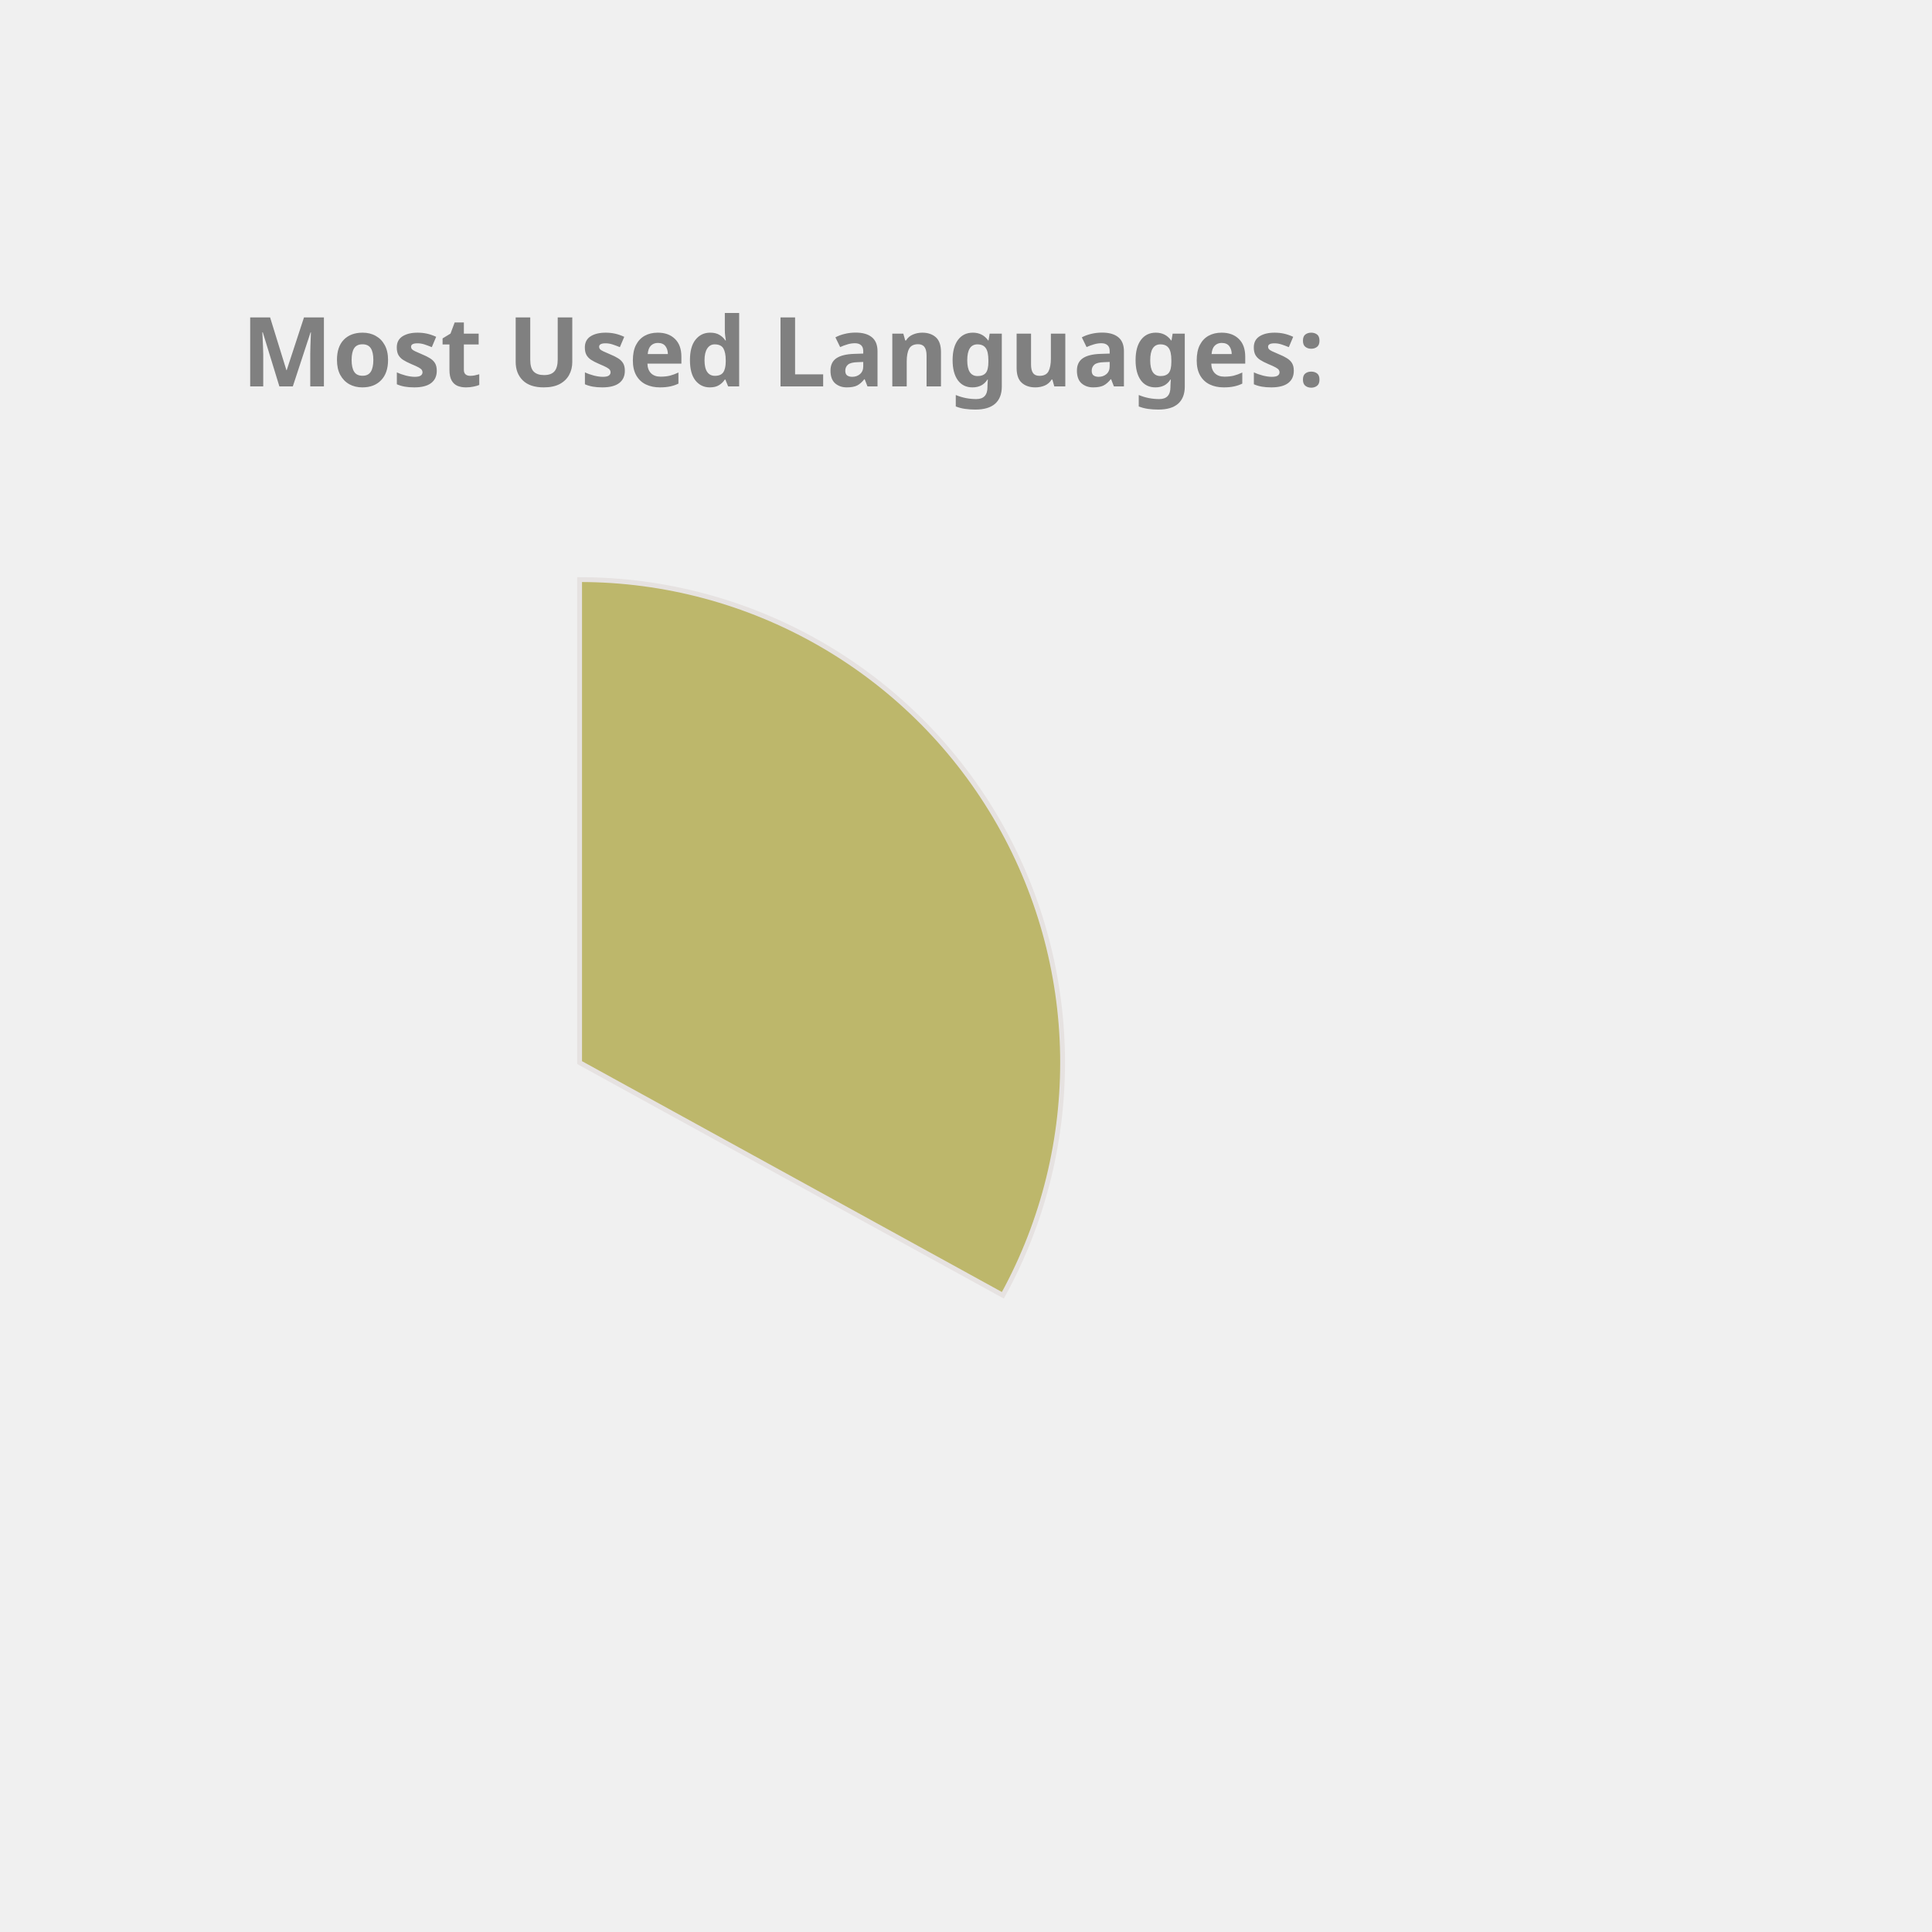
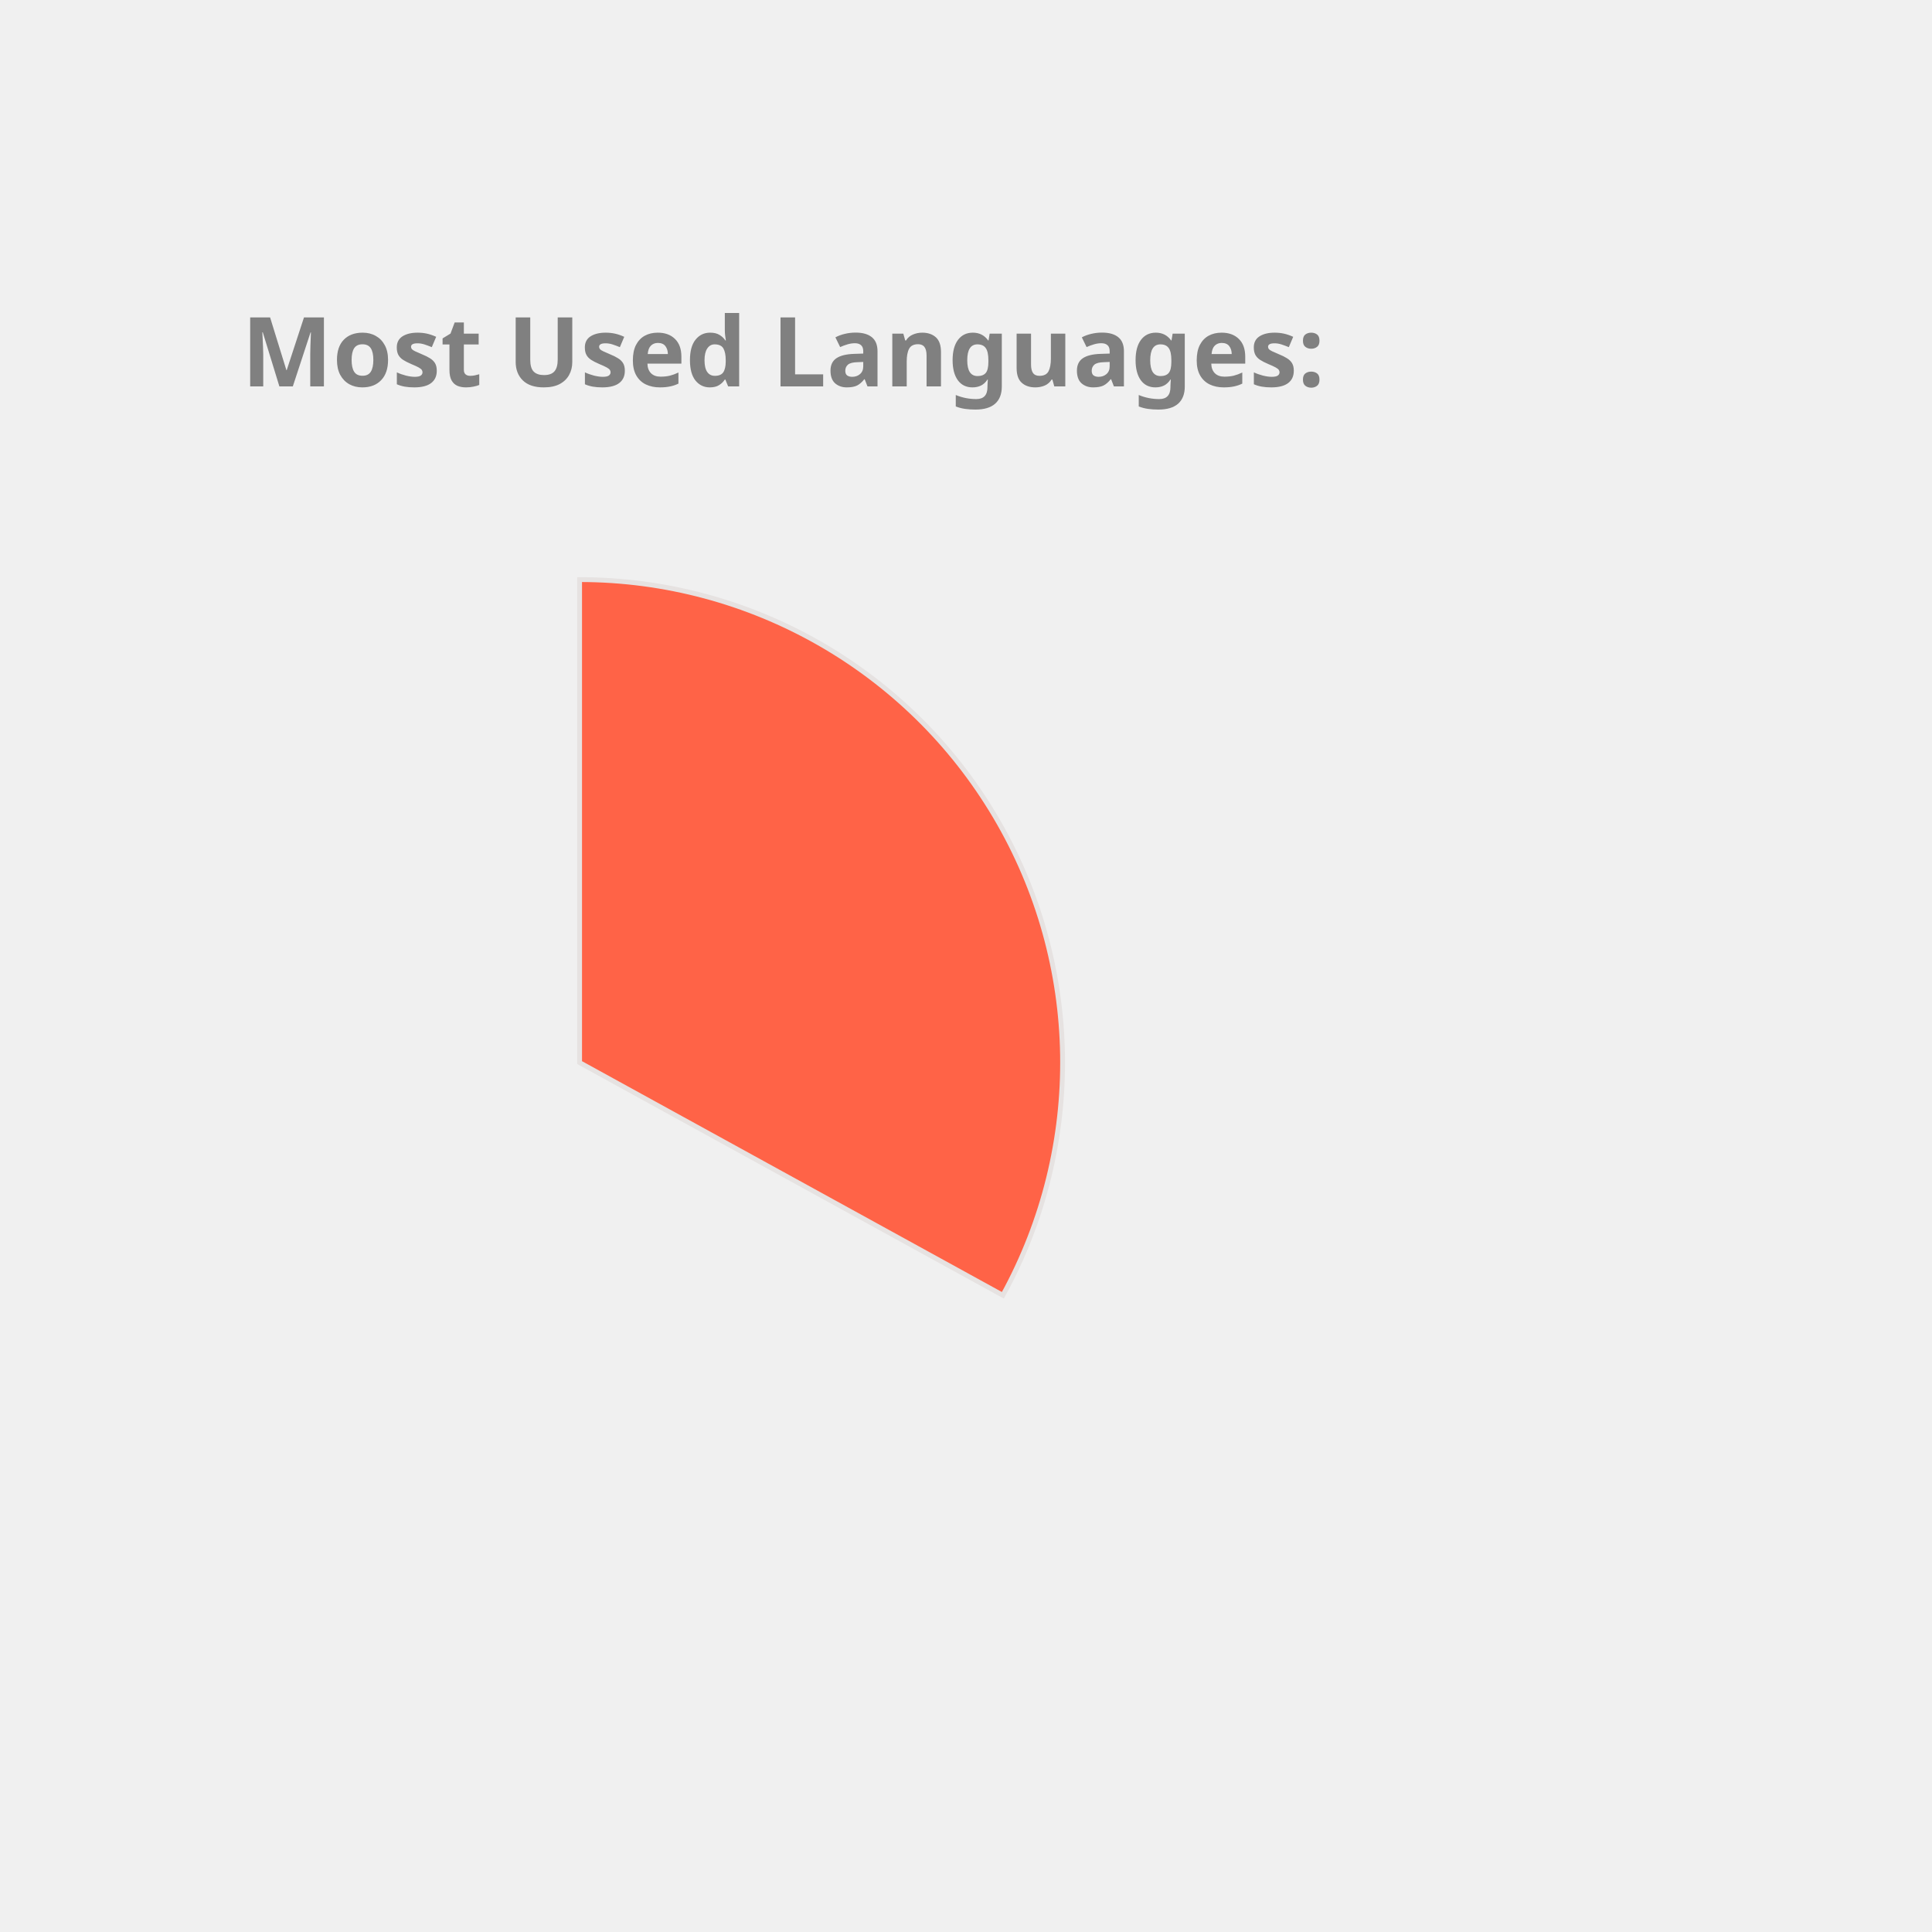
<svg xmlns="http://www.w3.org/2000/svg" height="350px" width="350px" viewBox="0 0 400 400">
  <style> 
        .label {
                font: bold 20px sans-serif;
                color: #404040;
                -webkit-text-stroke: 1px white;
        }

        path {
                stroke: #E6E2E1;
                stroke-width: 1px;
                transform: translate(60px, 100px);
        }

        .path_1 {
                animation: fadeIn 5s linear forwards;
        }

        .path_2 {
                transform: scale(0);
                animation: fadeIn 5s linear forwards 5s;
        }


        
        .path_3 {
                transform: scale(0);
                animation: fadeIn 5s linear forwards 10s;
        }


        .path_4 {
                transform: scale(0);
                animation: fadeIn 5s linear forwards 15s;
        }

        .path_5 {
                transform: scale(0);
                animation: fadeIn 5s linear forwards 20s;
        }

        .path_6 {
                transform: scale(0);
                animation: fadeIn 5s linear forwards 25s;
        }

        .path_7 {
                transform: scale(0);
                animation: fadeIn 5s linear forwards 30s;
        }

        .path_8 {
                transform: scale(0);
                animation: fadeIn 5s linear forwards 35s;
        }

        .path_9 {
                transform: scale(0);
                animation: fadeIn 5s linear forwards 40s;
        }

        .path_10 {
                transform: scale(0);
                animation: fadeIn 5s linear forwards 45s;
        }

        @keyframes fadeIn {
                0% {                        
                        transform: translate(250px, 300px) rotate(0deg) scale(0);
                        
                }
                50% {
                        transform: translate(150px, 220px) rotate(180deg) scale(0.5);
                        
                }
                
                100% {
                        transform: translate(60px, 120px) rotate(360deg) scale(1);
                        
                }
        }
        .txt_1 {
                opacity: 0;
                animation: txtShow 5s linear forwards 0s;
        }

        .txt_2 {
                opacity: 0;
                animation: txtShow 5s linear forwards 5s;
        }

        .txt_3 {
                opacity: 0;
                animation: txtShow 5s linear forwards 10s;
        }

        .txt_4 {
                opacity: 0;
                animation: txtShow 5s linear forwards 15s;
        }

        .txt_5 {
                opacity: 0;
                animation: txtShow 5s linear forwards 20s;
        }

        .txt_6 {
                opacity: 0;
                animation: txtShow 5s linear forwards 25s;
        }

        .txt_7 {
                opacity: 0;
                animation: txtShow 5s linear forwards 30s;
        }

        .txt_8 {
                opacity: 0;
                animation: txtShow 5s linear forwards 35s;
        }

        .txt_9 {
                opacity: 0;
                animation: txtShow 5s linear forwards 40s;
        }

        .txt_10 {
                opacity: 0;
                animation: txtShow 5s linear forwards 45s;
        }

        @keyframes txtShow {
                0% {                        
                        opacity: 0;
                        transform: translate(0px, 0px) scale(0);
                }
                100% {
                        opacity: 1;
                        transform: translate(0px, 0px) scale(1);
                        
                }
        }
</style>
-   <path class="path_1" d="M 60,120 L 60,20 A 100,100 0 0 1 147.631,168.175 Z" fill="DarkKhaki" stroke="#fff" stroke-width="2" />
-   <text class="txt_1" x="260" y="150" fill="DarkKhaki" stroke="DarkKhaki" stroke-width="1">C++</text>
-   <path class="path_2" d="M 60,120 L 147.631,168.175 A 100,100 0 0 1 8.018,205.428 Z" fill="IndianRed" stroke="#fff" stroke-width="2" />
-   <text class="txt_2" x="260" y="170" fill="IndianRed" stroke="IndianRed" stroke-width="1">JavaScript</text>
-   <path class="path_3" d="M 60,120 L 8.018,205.428 A 100,100 0 0 1 -39.667,128.159 Z" fill="LightSeaGreen" stroke="#fff" stroke-width="2" />
-   <text class="txt_3" x="260" y="190" fill="LightSeaGreen" stroke="LightSeaGreen" stroke-width="1">Jupyter Notebook</text>
-   <path class="path_4" d="M 60,120 L -39.667,128.159 A 100,100 0 0 1 -6.131,44.989 Z" fill="Orchid" stroke="#fff" stroke-width="2" />
-   <text class="txt_4" x="260" y="210" fill="Orchid" stroke="Orchid" stroke-width="1">Java</text>
-   <path class="path_5" d="M 60,120 L -6.131,44.989 A 100,100 0 0 1 38.186,22.408 Z" fill="Tomato" stroke="#fff" stroke-width="2" />
-   <text class="txt_5" x="260" y="230" fill="Tomato" stroke="Tomato" stroke-width="1">HTML</text>
-   <path class="path_6" d="M 60,120 L 38.186,22.408 A 100,100 0 0 1 55.603,20.097 Z" fill="RosyBrown" stroke="#fff" stroke-width="2" />
-   <text class="txt_6" x="260" y="250" fill="RosyBrown" stroke="RosyBrown" stroke-width="1">TypeScript</text>
-   <path class="path_7" d="M 60,120 L 55.603,20.097 A 100,100 0 0 1 60,20 Z" fill="MediumAquaMarine" stroke="#fff" stroke-width="2" />
-   <text class="txt_7" x="260" y="270" fill="MediumAquaMarine" stroke="MediumAquaMarine" stroke-width="1">CSS</text>
+   <path class="path_1" d="M 60,120 L 60,20 A 100,100 0 0 1 147.631,168.175 Z" fill="Tomato" stroke="#fff" stroke-width="2" />
+   <text class="txt_1" x="260" y="150" fill="Tomato" stroke="Tomato" stroke-width="1">C++</text>
+   <path class="path_2" d="M 60,120 L 147.631,168.175 A 100,100 0 0 1 8.018,205.428 Z" fill="Crimson" stroke="#fff" stroke-width="2" />
+   <text class="txt_2" x="260" y="170" fill="Crimson" stroke="Crimson" stroke-width="1">JavaScript</text>
+   <path class="path_3" d="M 60,120 L 8.018,205.428 A 100,100 0 0 1 -39.667,128.159 Z" fill="Tan" stroke="#fff" stroke-width="2" />
+   <text class="txt_3" x="260" y="190" fill="Tan" stroke="Tan" stroke-width="1">Jupyter Notebook</text>
+   <path class="path_4" d="M 60,120 L -39.667,128.159 A 100,100 0 0 1 -6.131,44.989 Z" fill="CornflowerBlue" stroke="#fff" stroke-width="2" />
+   <text class="txt_4" x="260" y="210" fill="CornflowerBlue" stroke="CornflowerBlue" stroke-width="1">Java</text>
+   <path class="path_5" d="M 60,120 L -6.131,44.989 A 100,100 0 0 1 38.186,22.408 Z" fill="Gold" stroke="#fff" stroke-width="2" />
+   <text class="txt_5" x="260" y="230" fill="Gold" stroke="Gold" stroke-width="1">HTML</text>
+   <path class="path_6" d="M 60,120 L 38.186,22.408 A 100,100 0 0 1 55.603,20.097 Z" fill="LightSeaGreen" stroke="#fff" stroke-width="2" />
+   <text class="txt_6" x="260" y="250" fill="LightSeaGreen" stroke="LightSeaGreen" stroke-width="1">TypeScript</text>
+   <path class="path_7" d="M 60,120 L 55.603,20.097 A 100,100 0 0 1 60,20 Z" fill="MediumSlateBlue" stroke="#fff" stroke-width="2" />
+   <text class="txt_7" x="260" y="270" fill="MediumSlateBlue" stroke="MediumSlateBlue" stroke-width="1">CSS</text>
  <g class="label">
    <text x="50" y="80" fill="grey">Most Used Languages:</text>
  </g>
</svg>
